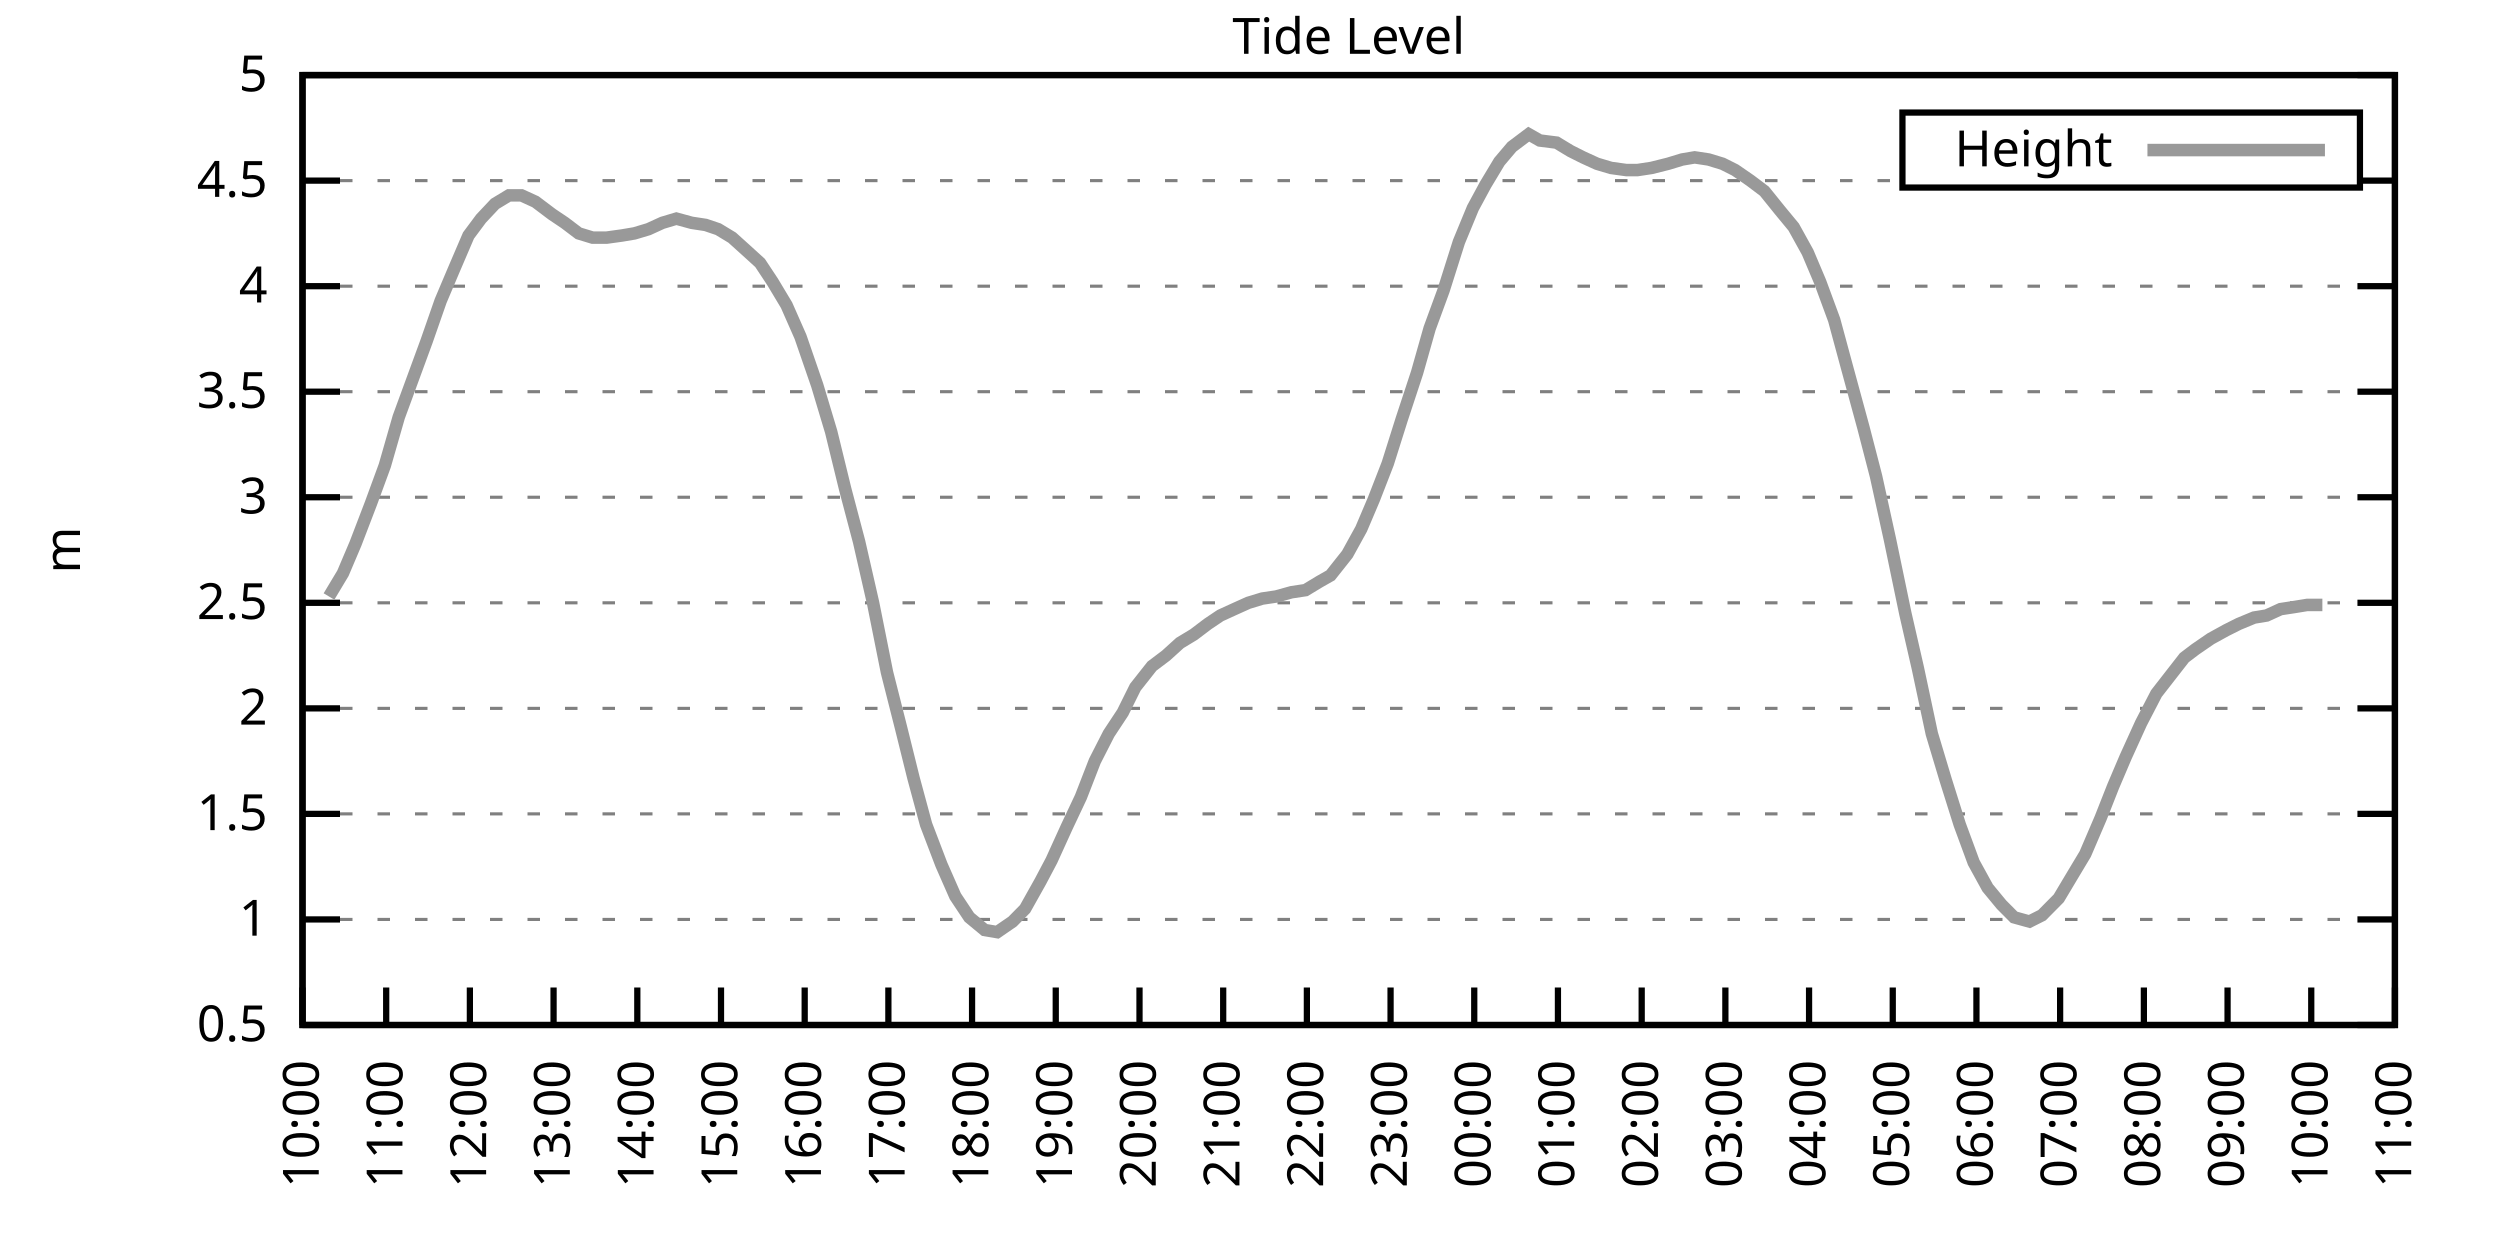
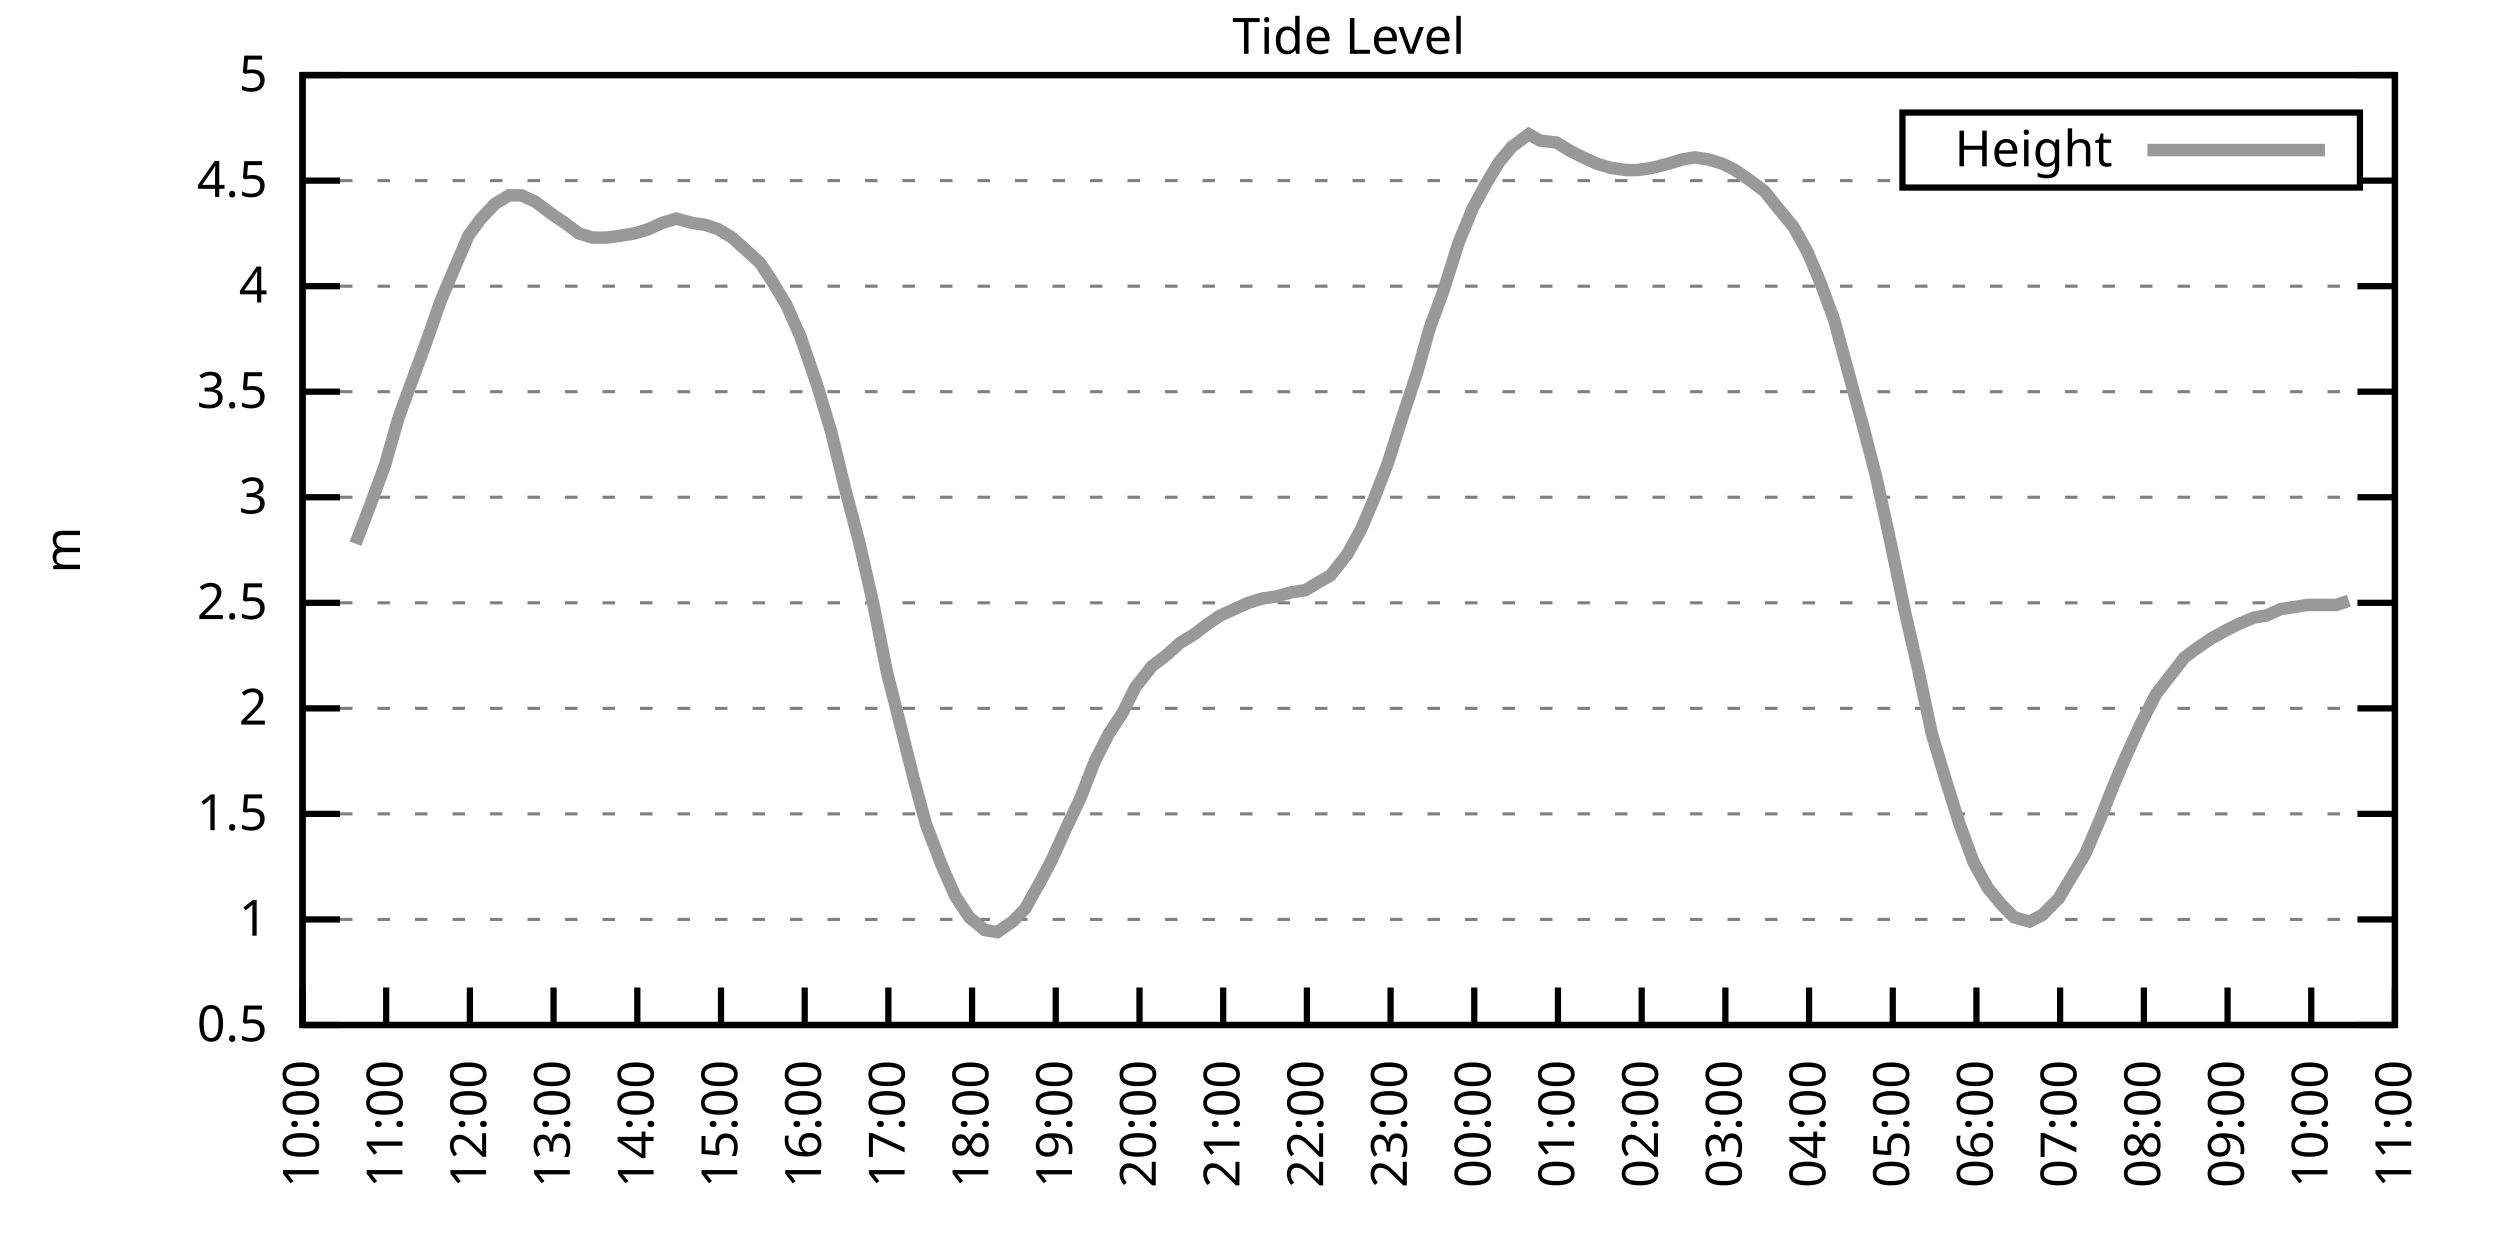
<svg xmlns="http://www.w3.org/2000/svg" xmlns:xlink="http://www.w3.org/1999/xlink" width="400" height="200" viewBox="0 0 400 200">
  <g id="gnuplot_canvas">
    <rect x="0" y="0" width="400" height="200" fill="none" />
    <defs>
      <circle id="gpDot" r="0.5" stroke-width="0.5" stroke="currentColor" />
      <path id="gpPt0" stroke-width="0.333" stroke="currentColor" d="M-1,0 h2 M0,-1 v2" />
      <path id="gpPt1" stroke-width="0.333" stroke="currentColor" d="M-1,-1 L1,1 M1,-1 L-1,1" />
      <path id="gpPt2" stroke-width="0.333" stroke="currentColor" d="M-1,0 L1,0 M0,-1 L0,1 M-1,-1 L1,1 M-1,1 L1,-1" />
      <rect id="gpPt3" stroke-width="0.333" stroke="currentColor" x="-1" y="-1" width="2" height="2" />
      <rect id="gpPt4" stroke-width="0.333" stroke="currentColor" fill="currentColor" x="-1" y="-1" width="2" height="2" />
      <circle id="gpPt5" stroke-width="0.333" stroke="currentColor" cx="0" cy="0" r="1" />
      <use xlink:href="#gpPt5" id="gpPt6" fill="currentColor" stroke="none" />
      <path id="gpPt7" stroke-width="0.333" stroke="currentColor" d="M0,-1.33 L-1.33,0.67 L1.33,0.67 z" />
      <use xlink:href="#gpPt7" id="gpPt8" fill="currentColor" stroke="none" />
      <use xlink:href="#gpPt7" id="gpPt9" stroke="currentColor" transform="rotate(180)" />
      <use xlink:href="#gpPt9" id="gpPt10" fill="currentColor" stroke="none" />
      <use xlink:href="#gpPt3" id="gpPt11" stroke="currentColor" transform="rotate(45)" />
      <use xlink:href="#gpPt11" id="gpPt12" fill="currentColor" stroke="none" />
      <path id="gpPt13" stroke-width="0.333" stroke="currentColor" d="M0,1.330 L1.265,0.411 L0.782,-1.067 L-0.782,-1.076 L-1.265,0.411 z" />
      <use xlink:href="#gpPt13" id="gpPt14" fill="currentColor" stroke="none" />
      <filter id="textbox" filterUnits="objectBoundingBox" x="0" y="0" height="1" width="1">
        <feFlood flood-color="white" flood-opacity="1" result="bgnd" />
        <feComposite in="SourceGraphic" in2="bgnd" operator="atop" />
      </filter>
      <filter id="greybox" filterUnits="objectBoundingBox" x="0" y="0" height="1" width="1">
        <feFlood flood-color="lightgrey" flood-opacity="1" result="grey" />
        <feComposite in="SourceGraphic" in2="grey" operator="atop" />
      </filter>
    </defs>
    <g fill="none" color="white" stroke="currentColor" stroke-width="1.00" stroke-linecap="butt" stroke-linejoin="miter">
</g>
    <g fill="none" color="black" stroke="currentColor" stroke-width="1.00" stroke-linecap="butt" stroke-linejoin="miter">
      <g stroke="none" shape-rendering="crispEdges">
        <polygon fill="rgb(255, 255, 255)" points="48.40,164.00 383.18,164.00 383.18,12.02 48.40,12.02 " />
      </g>
    </g>
    <g fill="none" color="black" stroke="currentColor" stroke-width="1.00" stroke-linecap="butt" stroke-linejoin="miter">
</g>
    <g fill="none" color="black" stroke="black" stroke-width="0.50" stroke-linecap="butt" stroke-linejoin="miter">
</g>
    <g fill="none" color="gray" stroke="currentColor" stroke-width="0.50" stroke-linecap="butt" stroke-linejoin="miter">
      <path stroke="gray" stroke-dasharray="2,4" class="gridline" d="M48.40,164.00 L383.19,164.00  " />
    </g>
    <g fill="none" color="gray" stroke="gray" stroke-width="1.00" stroke-linecap="butt" stroke-linejoin="miter">
</g>
    <g fill="none" color="black" stroke="currentColor" stroke-width="1.00" stroke-linecap="butt" stroke-linejoin="miter">
      <path stroke="black" d="M48.40,164.00 L54.40,164.00 M383.19,164.00 L377.19,164.00  " />
      <g transform="translate(42.80,166.60)" stroke="none" fill="black" font-family="Sans" font-size="8.00" text-anchor="end">
        <text>
          <tspan font-family="Sans"> 0.5</tspan>
        </text>
      </g>
    </g>
    <g fill="none" color="black" stroke="currentColor" stroke-width="1.00" stroke-linecap="butt" stroke-linejoin="miter">
</g>
    <g fill="none" color="black" stroke="black" stroke-width="0.50" stroke-linecap="butt" stroke-linejoin="miter">
</g>
    <g fill="none" color="gray" stroke="currentColor" stroke-width="0.50" stroke-linecap="butt" stroke-linejoin="miter">
      <path stroke="gray" stroke-dasharray="2,4" class="gridline" d="M48.40,147.11 L383.19,147.11  " />
    </g>
    <g fill="none" color="gray" stroke="gray" stroke-width="1.00" stroke-linecap="butt" stroke-linejoin="miter">
</g>
    <g fill="none" color="black" stroke="currentColor" stroke-width="1.00" stroke-linecap="butt" stroke-linejoin="miter">
      <path stroke="black" d="M48.40,147.11 L54.40,147.11 M383.19,147.11 L377.19,147.11  " />
      <g transform="translate(42.80,149.71)" stroke="none" fill="black" font-family="Sans" font-size="8.00" text-anchor="end">
        <text>
          <tspan font-family="Sans"> 1</tspan>
        </text>
      </g>
    </g>
    <g fill="none" color="black" stroke="currentColor" stroke-width="1.00" stroke-linecap="butt" stroke-linejoin="miter">
</g>
    <g fill="none" color="black" stroke="black" stroke-width="0.50" stroke-linecap="butt" stroke-linejoin="miter">
</g>
    <g fill="none" color="gray" stroke="currentColor" stroke-width="0.50" stroke-linecap="butt" stroke-linejoin="miter">
      <path stroke="gray" stroke-dasharray="2,4" class="gridline" d="M48.40,130.22 L383.19,130.22  " />
    </g>
    <g fill="none" color="gray" stroke="gray" stroke-width="1.00" stroke-linecap="butt" stroke-linejoin="miter">
</g>
    <g fill="none" color="black" stroke="currentColor" stroke-width="1.00" stroke-linecap="butt" stroke-linejoin="miter">
      <path stroke="black" d="M48.40,130.22 L54.40,130.22 M383.19,130.22 L377.19,130.22  " />
      <g transform="translate(42.80,132.82)" stroke="none" fill="black" font-family="Sans" font-size="8.00" text-anchor="end">
        <text>
          <tspan font-family="Sans"> 1.5</tspan>
        </text>
      </g>
    </g>
    <g fill="none" color="black" stroke="currentColor" stroke-width="1.00" stroke-linecap="butt" stroke-linejoin="miter">
</g>
    <g fill="none" color="black" stroke="black" stroke-width="0.50" stroke-linecap="butt" stroke-linejoin="miter">
</g>
    <g fill="none" color="gray" stroke="currentColor" stroke-width="0.50" stroke-linecap="butt" stroke-linejoin="miter">
      <path stroke="gray" stroke-dasharray="2,4" class="gridline" d="M48.40,113.34 L383.19,113.34  " />
    </g>
    <g fill="none" color="gray" stroke="gray" stroke-width="1.00" stroke-linecap="butt" stroke-linejoin="miter">
</g>
    <g fill="none" color="black" stroke="currentColor" stroke-width="1.00" stroke-linecap="butt" stroke-linejoin="miter">
      <path stroke="black" d="M48.40,113.34 L54.40,113.34 M383.19,113.34 L377.19,113.34  " />
      <g transform="translate(42.80,115.94)" stroke="none" fill="black" font-family="Sans" font-size="8.00" text-anchor="end">
        <text>
          <tspan font-family="Sans"> 2</tspan>
        </text>
      </g>
    </g>
    <g fill="none" color="black" stroke="currentColor" stroke-width="1.00" stroke-linecap="butt" stroke-linejoin="miter">
</g>
    <g fill="none" color="black" stroke="black" stroke-width="0.50" stroke-linecap="butt" stroke-linejoin="miter">
</g>
    <g fill="none" color="gray" stroke="currentColor" stroke-width="0.50" stroke-linecap="butt" stroke-linejoin="miter">
      <path stroke="gray" stroke-dasharray="2,4" class="gridline" d="M48.40,96.45 L383.19,96.45  " />
    </g>
    <g fill="none" color="gray" stroke="gray" stroke-width="1.00" stroke-linecap="butt" stroke-linejoin="miter">
</g>
    <g fill="none" color="black" stroke="currentColor" stroke-width="1.00" stroke-linecap="butt" stroke-linejoin="miter">
      <path stroke="black" d="M48.40,96.45 L54.40,96.45 M383.19,96.45 L377.19,96.45  " />
      <g transform="translate(42.80,99.05)" stroke="none" fill="black" font-family="Sans" font-size="8.00" text-anchor="end">
        <text>
          <tspan font-family="Sans"> 2.5</tspan>
        </text>
      </g>
    </g>
    <g fill="none" color="black" stroke="currentColor" stroke-width="1.00" stroke-linecap="butt" stroke-linejoin="miter">
</g>
    <g fill="none" color="black" stroke="black" stroke-width="0.50" stroke-linecap="butt" stroke-linejoin="miter">
</g>
    <g fill="none" color="gray" stroke="currentColor" stroke-width="0.50" stroke-linecap="butt" stroke-linejoin="miter">
      <path stroke="gray" stroke-dasharray="2,4" class="gridline" d="M48.40,79.56 L383.19,79.56  " />
    </g>
    <g fill="none" color="gray" stroke="gray" stroke-width="1.00" stroke-linecap="butt" stroke-linejoin="miter">
</g>
    <g fill="none" color="black" stroke="currentColor" stroke-width="1.00" stroke-linecap="butt" stroke-linejoin="miter">
      <path stroke="black" d="M48.40,79.56 L54.40,79.56 M383.19,79.56 L377.19,79.56  " />
      <g transform="translate(42.80,82.16)" stroke="none" fill="black" font-family="Sans" font-size="8.00" text-anchor="end">
        <text>
          <tspan font-family="Sans"> 3</tspan>
        </text>
      </g>
    </g>
    <g fill="none" color="black" stroke="currentColor" stroke-width="1.00" stroke-linecap="butt" stroke-linejoin="miter">
</g>
    <g fill="none" color="black" stroke="black" stroke-width="0.50" stroke-linecap="butt" stroke-linejoin="miter">
</g>
    <g fill="none" color="gray" stroke="currentColor" stroke-width="0.50" stroke-linecap="butt" stroke-linejoin="miter">
      <path stroke="gray" stroke-dasharray="2,4" class="gridline" d="M48.40,62.67 L383.19,62.67  " />
    </g>
    <g fill="none" color="gray" stroke="gray" stroke-width="1.00" stroke-linecap="butt" stroke-linejoin="miter">
</g>
    <g fill="none" color="black" stroke="currentColor" stroke-width="1.00" stroke-linecap="butt" stroke-linejoin="miter">
      <path stroke="black" d="M48.40,62.67 L54.40,62.67 M383.19,62.67 L377.19,62.67  " />
      <g transform="translate(42.80,65.27)" stroke="none" fill="black" font-family="Sans" font-size="8.00" text-anchor="end">
        <text>
          <tspan font-family="Sans"> 3.5</tspan>
        </text>
      </g>
    </g>
    <g fill="none" color="black" stroke="currentColor" stroke-width="1.00" stroke-linecap="butt" stroke-linejoin="miter">
</g>
    <g fill="none" color="black" stroke="black" stroke-width="0.50" stroke-linecap="butt" stroke-linejoin="miter">
</g>
    <g fill="none" color="gray" stroke="currentColor" stroke-width="0.50" stroke-linecap="butt" stroke-linejoin="miter">
      <path stroke="gray" stroke-dasharray="2,4" class="gridline" d="M48.40,45.79 L383.19,45.79  " />
    </g>
    <g fill="none" color="gray" stroke="gray" stroke-width="1.00" stroke-linecap="butt" stroke-linejoin="miter">
</g>
    <g fill="none" color="black" stroke="currentColor" stroke-width="1.00" stroke-linecap="butt" stroke-linejoin="miter">
      <path stroke="black" d="M48.40,45.79 L54.40,45.79 M383.19,45.79 L377.19,45.79  " />
      <g transform="translate(42.80,48.39)" stroke="none" fill="black" font-family="Sans" font-size="8.00" text-anchor="end">
        <text>
          <tspan font-family="Sans"> 4</tspan>
        </text>
      </g>
    </g>
    <g fill="none" color="black" stroke="currentColor" stroke-width="1.00" stroke-linecap="butt" stroke-linejoin="miter">
</g>
    <g fill="none" color="black" stroke="black" stroke-width="0.50" stroke-linecap="butt" stroke-linejoin="miter">
</g>
    <g fill="none" color="gray" stroke="currentColor" stroke-width="0.50" stroke-linecap="butt" stroke-linejoin="miter">
      <path stroke="gray" stroke-dasharray="2,4" class="gridline" d="M48.40,28.90 L304.39,28.90 M377.59,28.90 L383.19,28.90  " />
    </g>
    <g fill="none" color="gray" stroke="gray" stroke-width="1.00" stroke-linecap="butt" stroke-linejoin="miter">
</g>
    <g fill="none" color="black" stroke="currentColor" stroke-width="1.00" stroke-linecap="butt" stroke-linejoin="miter">
      <path stroke="black" d="M48.40,28.90 L54.40,28.90 M383.19,28.90 L377.19,28.90  " />
      <g transform="translate(42.80,31.50)" stroke="none" fill="black" font-family="Sans" font-size="8.00" text-anchor="end">
        <text>
          <tspan font-family="Sans"> 4.5</tspan>
        </text>
      </g>
    </g>
    <g fill="none" color="black" stroke="currentColor" stroke-width="1.00" stroke-linecap="butt" stroke-linejoin="miter">
</g>
    <g fill="none" color="black" stroke="black" stroke-width="0.50" stroke-linecap="butt" stroke-linejoin="miter">
</g>
    <g fill="none" color="gray" stroke="currentColor" stroke-width="0.50" stroke-linecap="butt" stroke-linejoin="miter">
      <path stroke="gray" stroke-dasharray="2,4" class="gridline" d="M48.40,12.01 L383.19,12.01  " />
    </g>
    <g fill="none" color="gray" stroke="gray" stroke-width="1.00" stroke-linecap="butt" stroke-linejoin="miter">
</g>
    <g fill="none" color="black" stroke="currentColor" stroke-width="1.00" stroke-linecap="butt" stroke-linejoin="miter">
      <path stroke="black" d="M48.40,12.01 L54.40,12.01 M383.19,12.01 L377.19,12.01  " />
      <g transform="translate(42.80,14.61)" stroke="none" fill="black" font-family="Sans" font-size="8.00" text-anchor="end">
        <text>
          <tspan font-family="Sans"> 5</tspan>
        </text>
      </g>
    </g>
    <g fill="none" color="black" stroke="currentColor" stroke-width="1.00" stroke-linecap="butt" stroke-linejoin="miter">
      <path stroke="black" d="M48.40,164.00 L48.40,158.00  " />
      <g transform="translate(51.00,169.60) rotate(270.00)" stroke="none" fill="black" font-family="Sans" font-size="8.00" text-anchor="end">
        <text>
          <tspan font-family="Sans">10:00</tspan>
        </text>
      </g>
    </g>
    <g fill="none" color="black" stroke="currentColor" stroke-width="1.00" stroke-linecap="butt" stroke-linejoin="miter">
      <path stroke="black" d="M61.79,164.00 L61.79,158.00  " />
      <g transform="translate(64.39,169.60) rotate(270.00)" stroke="none" fill="black" font-family="Sans" font-size="8.00" text-anchor="end">
        <text>
          <tspan font-family="Sans">11:00</tspan>
        </text>
      </g>
    </g>
    <g fill="none" color="black" stroke="currentColor" stroke-width="1.00" stroke-linecap="butt" stroke-linejoin="miter">
      <path stroke="black" d="M75.18,164.00 L75.18,158.00  " />
      <g transform="translate(77.78,169.60) rotate(270.00)" stroke="none" fill="black" font-family="Sans" font-size="8.00" text-anchor="end">
        <text>
          <tspan font-family="Sans">12:00</tspan>
        </text>
      </g>
    </g>
    <g fill="none" color="black" stroke="currentColor" stroke-width="1.00" stroke-linecap="butt" stroke-linejoin="miter">
      <path stroke="black" d="M88.57,164.00 L88.57,158.00  " />
      <g transform="translate(91.17,169.60) rotate(270.00)" stroke="none" fill="black" font-family="Sans" font-size="8.00" text-anchor="end">
        <text>
          <tspan font-family="Sans">13:00</tspan>
        </text>
      </g>
    </g>
    <g fill="none" color="black" stroke="currentColor" stroke-width="1.00" stroke-linecap="butt" stroke-linejoin="miter">
      <path stroke="black" d="M101.97,164.00 L101.97,158.00  " />
      <g transform="translate(104.57,169.60) rotate(270.00)" stroke="none" fill="black" font-family="Sans" font-size="8.00" text-anchor="end">
        <text>
          <tspan font-family="Sans">14:00</tspan>
        </text>
      </g>
    </g>
    <g fill="none" color="black" stroke="currentColor" stroke-width="1.00" stroke-linecap="butt" stroke-linejoin="miter">
      <path stroke="black" d="M115.36,164.00 L115.36,158.00  " />
      <g transform="translate(117.96,169.60) rotate(270.00)" stroke="none" fill="black" font-family="Sans" font-size="8.00" text-anchor="end">
        <text>
          <tspan font-family="Sans">15:00</tspan>
        </text>
      </g>
    </g>
    <g fill="none" color="black" stroke="currentColor" stroke-width="1.00" stroke-linecap="butt" stroke-linejoin="miter">
      <path stroke="black" d="M128.75,164.00 L128.75,158.00  " />
      <g transform="translate(131.35,169.60) rotate(270.00)" stroke="none" fill="black" font-family="Sans" font-size="8.00" text-anchor="end">
        <text>
          <tspan font-family="Sans">16:00</tspan>
        </text>
      </g>
    </g>
    <g fill="none" color="black" stroke="currentColor" stroke-width="1.00" stroke-linecap="butt" stroke-linejoin="miter">
      <path stroke="black" d="M142.14,164.00 L142.14,158.00  " />
      <g transform="translate(144.74,169.60) rotate(270.00)" stroke="none" fill="black" font-family="Sans" font-size="8.00" text-anchor="end">
        <text>
          <tspan font-family="Sans">17:00</tspan>
        </text>
      </g>
    </g>
    <g fill="none" color="black" stroke="currentColor" stroke-width="1.00" stroke-linecap="butt" stroke-linejoin="miter">
      <path stroke="black" d="M155.53,164.00 L155.53,158.00  " />
      <g transform="translate(158.13,169.60) rotate(270.00)" stroke="none" fill="black" font-family="Sans" font-size="8.00" text-anchor="end">
        <text>
          <tspan font-family="Sans">18:00</tspan>
        </text>
      </g>
    </g>
    <g fill="none" color="black" stroke="currentColor" stroke-width="1.00" stroke-linecap="butt" stroke-linejoin="miter">
      <path stroke="black" d="M168.92,164.00 L168.92,158.00  " />
      <g transform="translate(171.52,169.60) rotate(270.00)" stroke="none" fill="black" font-family="Sans" font-size="8.00" text-anchor="end">
        <text>
          <tspan font-family="Sans">19:00</tspan>
        </text>
      </g>
    </g>
    <g fill="none" color="black" stroke="currentColor" stroke-width="1.00" stroke-linecap="butt" stroke-linejoin="miter">
      <path stroke="black" d="M182.32,164.00 L182.32,158.00  " />
      <g transform="translate(184.92,169.60) rotate(270.00)" stroke="none" fill="black" font-family="Sans" font-size="8.00" text-anchor="end">
        <text>
          <tspan font-family="Sans">20:00</tspan>
        </text>
      </g>
    </g>
    <g fill="none" color="black" stroke="currentColor" stroke-width="1.00" stroke-linecap="butt" stroke-linejoin="miter">
      <path stroke="black" d="M195.71,164.00 L195.71,158.00  " />
      <g transform="translate(198.31,169.60) rotate(270.00)" stroke="none" fill="black" font-family="Sans" font-size="8.00" text-anchor="end">
        <text>
          <tspan font-family="Sans">21:00</tspan>
        </text>
      </g>
    </g>
    <g fill="none" color="black" stroke="currentColor" stroke-width="1.00" stroke-linecap="butt" stroke-linejoin="miter">
      <path stroke="black" d="M209.10,164.00 L209.10,158.00  " />
      <g transform="translate(211.70,169.60) rotate(270.00)" stroke="none" fill="black" font-family="Sans" font-size="8.00" text-anchor="end">
        <text>
          <tspan font-family="Sans">22:00</tspan>
        </text>
      </g>
    </g>
    <g fill="none" color="black" stroke="currentColor" stroke-width="1.00" stroke-linecap="butt" stroke-linejoin="miter">
      <path stroke="black" d="M222.49,164.00 L222.49,158.00  " />
      <g transform="translate(225.09,169.60) rotate(270.00)" stroke="none" fill="black" font-family="Sans" font-size="8.00" text-anchor="end">
        <text>
          <tspan font-family="Sans">23:00</tspan>
        </text>
      </g>
    </g>
    <g fill="none" color="black" stroke="currentColor" stroke-width="1.00" stroke-linecap="butt" stroke-linejoin="miter">
      <path stroke="black" d="M235.88,164.00 L235.88,158.00  " />
      <g transform="translate(238.48,169.60) rotate(270.00)" stroke="none" fill="black" font-family="Sans" font-size="8.00" text-anchor="end">
        <text>
          <tspan font-family="Sans">00:00</tspan>
        </text>
      </g>
    </g>
    <g fill="none" color="black" stroke="currentColor" stroke-width="1.00" stroke-linecap="butt" stroke-linejoin="miter">
      <path stroke="black" d="M249.27,164.00 L249.27,158.00  " />
      <g transform="translate(251.87,169.60) rotate(270.00)" stroke="none" fill="black" font-family="Sans" font-size="8.00" text-anchor="end">
        <text>
          <tspan font-family="Sans">01:00</tspan>
        </text>
      </g>
    </g>
    <g fill="none" color="black" stroke="currentColor" stroke-width="1.00" stroke-linecap="butt" stroke-linejoin="miter">
      <path stroke="black" d="M262.67,164.00 L262.67,158.00  " />
      <g transform="translate(265.27,169.60) rotate(270.00)" stroke="none" fill="black" font-family="Sans" font-size="8.00" text-anchor="end">
        <text>
          <tspan font-family="Sans">02:00</tspan>
        </text>
      </g>
    </g>
    <g fill="none" color="black" stroke="currentColor" stroke-width="1.00" stroke-linecap="butt" stroke-linejoin="miter">
      <path stroke="black" d="M276.06,164.00 L276.06,158.00  " />
      <g transform="translate(278.66,169.60) rotate(270.00)" stroke="none" fill="black" font-family="Sans" font-size="8.00" text-anchor="end">
        <text>
          <tspan font-family="Sans">03:00</tspan>
        </text>
      </g>
    </g>
    <g fill="none" color="black" stroke="currentColor" stroke-width="1.00" stroke-linecap="butt" stroke-linejoin="miter">
      <path stroke="black" d="M289.45,164.00 L289.45,158.00  " />
      <g transform="translate(292.05,169.60) rotate(270.00)" stroke="none" fill="black" font-family="Sans" font-size="8.00" text-anchor="end">
        <text>
          <tspan font-family="Sans">04:00</tspan>
        </text>
      </g>
    </g>
    <g fill="none" color="black" stroke="currentColor" stroke-width="1.00" stroke-linecap="butt" stroke-linejoin="miter">
      <path stroke="black" d="M302.84,164.00 L302.84,158.00  " />
      <g transform="translate(305.44,169.60) rotate(270.00)" stroke="none" fill="black" font-family="Sans" font-size="8.00" text-anchor="end">
        <text>
          <tspan font-family="Sans">05:00</tspan>
        </text>
      </g>
    </g>
    <g fill="none" color="black" stroke="currentColor" stroke-width="1.00" stroke-linecap="butt" stroke-linejoin="miter">
      <path stroke="black" d="M316.23,164.00 L316.23,158.00  " />
      <g transform="translate(318.83,169.60) rotate(270.00)" stroke="none" fill="black" font-family="Sans" font-size="8.00" text-anchor="end">
        <text>
          <tspan font-family="Sans">06:00</tspan>
        </text>
      </g>
    </g>
    <g fill="none" color="black" stroke="currentColor" stroke-width="1.00" stroke-linecap="butt" stroke-linejoin="miter">
      <path stroke="black" d="M329.62,164.00 L329.62,158.00  " />
      <g transform="translate(332.22,169.60) rotate(270.00)" stroke="none" fill="black" font-family="Sans" font-size="8.00" text-anchor="end">
        <text>
          <tspan font-family="Sans">07:00</tspan>
        </text>
      </g>
    </g>
    <g fill="none" color="black" stroke="currentColor" stroke-width="1.00" stroke-linecap="butt" stroke-linejoin="miter">
      <path stroke="black" d="M343.02,164.00 L343.02,158.00  " />
      <g transform="translate(345.62,169.60) rotate(270.00)" stroke="none" fill="black" font-family="Sans" font-size="8.00" text-anchor="end">
        <text>
          <tspan font-family="Sans">08:00</tspan>
        </text>
      </g>
    </g>
    <g fill="none" color="black" stroke="currentColor" stroke-width="1.00" stroke-linecap="butt" stroke-linejoin="miter">
      <path stroke="black" d="M356.41,164.00 L356.41,158.00  " />
      <g transform="translate(359.01,169.60) rotate(270.00)" stroke="none" fill="black" font-family="Sans" font-size="8.00" text-anchor="end">
        <text>
          <tspan font-family="Sans">09:00</tspan>
        </text>
      </g>
    </g>
    <g fill="none" color="black" stroke="currentColor" stroke-width="1.00" stroke-linecap="butt" stroke-linejoin="miter">
      <path stroke="black" d="M369.80,164.00 L369.80,158.00  " />
      <g transform="translate(372.40,169.60) rotate(270.00)" stroke="none" fill="black" font-family="Sans" font-size="8.00" text-anchor="end">
        <text>
          <tspan font-family="Sans">10:00</tspan>
        </text>
      </g>
    </g>
    <g fill="none" color="black" stroke="currentColor" stroke-width="1.00" stroke-linecap="butt" stroke-linejoin="miter">
      <path stroke="black" d="M383.19,164.00 L383.19,158.00  " />
      <g transform="translate(385.79,169.60) rotate(270.00)" stroke="none" fill="black" font-family="Sans" font-size="8.00" text-anchor="end">
        <text>
          <tspan font-family="Sans">11:00</tspan>
        </text>
      </g>
    </g>
    <g fill="none" color="black" stroke="currentColor" stroke-width="1.00" stroke-linecap="butt" stroke-linejoin="miter">
</g>
    <g fill="none" color="black" stroke="currentColor" stroke-width="1.00" stroke-linecap="butt" stroke-linejoin="miter">
      <path stroke="black" d="M48.40,12.01 L48.40,164.00 L383.19,164.00 L383.19,12.01 L48.40,12.01 Z  " />
    </g>
    <g fill="none" color="black" stroke="currentColor" stroke-width="1.00" stroke-linecap="butt" stroke-linejoin="miter">
</g>
    <g fill="none" color="black" stroke="currentColor" stroke-width="1.00" stroke-linecap="butt" stroke-linejoin="miter">
      <path stroke="black" d="M304.39,30.01 L304.39,18.01 L377.59,18.01 L377.59,30.01 L304.39,30.01 Z  " />
    </g>
    <g id="Tide_level_plot_1">
      <g fill="none" color="white" stroke="black" stroke-width="2.00" stroke-linecap="butt" stroke-linejoin="miter">
</g>
      <g fill="none" color="black" stroke="currentColor" stroke-width="2.00" stroke-linecap="butt" stroke-linejoin="miter">
        <g transform="translate(337.99,26.61)" stroke="none" fill="black" font-family="Sans" font-size="8.00" text-anchor="end">
          <text>
            <tspan font-family="Sans">Height</tspan>
          </text>
        </g>
      </g>
      <g fill="none" color="black" stroke="currentColor" stroke-width="2.00" stroke-linecap="butt" stroke-linejoin="miter">
-         <path stroke="rgb(153, 153, 153)" d="M343.59,24.01 L371.99,24.01 M52.64,95.44 L54.87,91.72 L56.88,86.99 L59.34,80.57 L61.57,74.49 L63.80,66.73   L66.03,60.65 L68.26,54.57 L70.50,48.15 L72.50,43.42 L74.96,37.68 L76.97,34.98 L79.20,32.61 L81.43,31.26   L83.44,31.26 L85.67,32.28 L88.35,34.30 L90.36,35.65 L92.59,37.34 L94.82,38.02 L97.06,38.02 L99.51,37.68   L101.52,37.34 L103.75,36.67 L105.98,35.65 L108.22,34.98 L110.67,35.65 L112.90,35.99 L114.91,36.67 L117.14,38.02   L119.38,40.04 L121.61,42.07 L123.62,45.11 L125.85,48.83 L128.08,53.89 L130.76,61.66 L132.99,69.09 L135.22,78.21   L137.45,86.65 L139.69,96.45 L141.92,107.59 L144.15,116.38 L146.16,124.48 L148.17,131.91 L150.62,138.33 L152.85,143.40   L155.09,146.77 L157.54,148.80 L159.55,149.14 L162.01,147.45 L164.01,145.42 L166.47,141.03 L168.25,137.66 L170.71,132.25   L172.94,127.52 L175.17,121.78 L177.41,117.39 L179.64,114.01 L181.65,109.96 L184.32,106.58 L186.56,104.89 L188.79,102.87   L191.02,101.52 L193.25,99.83 L195.26,98.48 L197.49,97.46 L199.73,96.45 L201.96,95.77 L204.19,95.44 L206.64,94.76   L208.88,94.42 L211.11,93.07 L212.89,92.06 L215.57,88.68 L217.80,84.63 L219.81,79.90 L222.04,74.16 L224.28,67.06   L226.73,59.63 L228.74,52.54 L230.97,46.46 L233.43,38.69 L235.66,33.29 L237.67,29.57 L239.90,25.86 L241.91,23.49   L244.59,21.47 L246.37,22.48 L249.05,22.82 L251.28,24.17 L253.29,25.18 L255.52,26.20 L257.76,26.87 L260.21,27.21   L262.00,27.21 L264.23,26.87 L266.91,26.20 L269.14,25.52 L271.15,25.18 L273.38,25.52 L275.61,26.20 L277.62,27.21   L280.07,28.90 L282.31,30.59 L284.76,33.63 L286.99,36.33 L289.23,40.38 L291.23,45.11 L293.47,51.19 L295.48,58.62   L298.15,68.42 L300.16,76.18 L302.39,86.32 L304.85,98.14 L306.86,106.92 L309.09,117.39 L311.32,124.82 L313.55,131.91   L315.79,137.99 L318.02,142.05 L320.25,144.75 L322.26,146.77 L324.71,147.45 L326.72,146.44 L329.40,143.73 L331.41,140.36   L333.64,136.64 L336.10,130.90 L338.10,125.83 L340.11,121.11 L342.57,115.70 L345.02,110.97 L349.49,105.23 L351.27,103.88   L353.73,102.19 L356.18,100.84 L358.19,99.83 L360.65,98.81 L362.66,98.48 L364.89,97.46 L367.12,97.12 L369.13,96.79   L371.58,96.79  " />
+         <path stroke="rgb(153, 153, 153)" d="M343.59,24.01 L371.99,24.01 M56.88,86.99 L59.34,80.57 L61.57,74.49 L63.80,66.73 L66.03,60.65 L68.26,54.57   L70.50,48.15 L72.50,43.42 L74.96,37.68 L76.97,34.98 L79.20,32.61 L81.43,31.26 L83.44,31.26 L85.67,32.28   L88.35,34.30 L90.36,35.65 L92.59,37.34 L94.82,38.02 L97.06,38.02 L99.51,37.68 L101.52,37.34 L103.75,36.67   L105.98,35.65 L108.22,34.98 L110.67,35.65 L112.90,35.99 L114.91,36.67 L117.14,38.02 L119.38,40.04 L121.61,42.07   L123.62,45.11 L125.85,48.83 L128.08,53.89 L130.76,61.66 L132.99,69.09 L135.22,78.21 L137.45,86.65 L139.69,96.45   L141.92,107.59 L144.15,116.38 L146.16,124.48 L148.17,131.91 L150.62,138.33 L152.85,143.40 L155.09,146.77 L157.54,148.80   L159.55,149.14 L162.01,147.45 L164.01,145.42 L166.47,141.03 L168.25,137.66 L170.71,132.25 L172.94,127.52 L175.17,121.78   L177.41,117.39 L179.64,114.01 L181.65,109.96 L184.32,106.58 L186.56,104.89 L188.79,102.87 L191.02,101.52 L193.25,99.83   L195.26,98.48 L197.49,97.46 L199.73,96.45 L201.96,95.77 L204.19,95.44 L206.64,94.76 L208.88,94.42 L211.11,93.07   L212.89,92.06 L215.57,88.68 L217.80,84.63 L219.81,79.90 L222.04,74.16 L224.28,67.06 L226.73,59.63 L228.74,52.54   L230.97,46.46 L233.43,38.69 L235.66,33.29 L237.67,29.57 L239.90,25.86 L241.91,23.49 L244.59,21.47 L246.37,22.48   L249.05,22.82 L251.28,24.17 L253.29,25.18 L255.52,26.20 L257.76,26.87 L260.21,27.21 L262.00,27.21 L264.23,26.87   L266.91,26.20 L269.14,25.52 L271.15,25.18 L273.38,25.52 L275.61,26.20 L277.62,27.21 L280.07,28.90 L282.31,30.59   L284.76,33.63 L286.99,36.33 L289.23,40.38 L291.23,45.11 L293.47,51.19 L295.48,58.62 L298.15,68.42 L300.16,76.18   L302.39,86.32 L304.85,98.14 L306.86,106.92 L309.09,117.39 L311.32,124.82 L313.55,131.91 L315.79,137.99 L318.02,142.05   L320.25,144.75 L322.26,146.77 L324.71,147.45 L326.72,146.44 L329.40,143.73 L331.41,140.36 L333.64,136.64 L336.10,130.90   L338.10,125.83 L340.11,121.11 L342.57,115.70 L345.02,110.97 L349.49,105.23 L351.27,103.88 L353.73,102.19 L356.18,100.84   L358.19,99.83 L360.65,98.81 L362.66,98.48 L364.89,97.46 L367.12,97.12 L369.13,96.79 L371.58,96.79 L373.82,96.79   L375.82,96.11  " />
      </g>
    </g>
    <g fill="none" color="black" stroke="currentColor" stroke-width="2.00" stroke-linecap="butt" stroke-linejoin="miter">
</g>
    <g fill="none" color="black" stroke="black" stroke-width="1.00" stroke-linecap="butt" stroke-linejoin="miter">
</g>
    <g fill="none" color="black" stroke="currentColor" stroke-width="1.00" stroke-linecap="butt" stroke-linejoin="miter">
      <path stroke="black" d="M48.40,12.01 L48.40,164.00 L383.19,164.00 L383.19,12.01 L48.40,12.01 Z  " />
      <g transform="translate(12.80,88.01) rotate(270.00)" stroke="none" fill="black" font-family="Sans" font-size="8.00" text-anchor="middle">
        <text>
          <tspan font-family="Sans">m</tspan>
        </text>
      </g>
    </g>
    <g fill="none" color="black" stroke="currentColor" stroke-width="1.00" stroke-linecap="butt" stroke-linejoin="miter">
</g>
    <g fill="none" color="black" stroke="currentColor" stroke-width="1.00" stroke-linecap="butt" stroke-linejoin="miter">
      <g transform="translate(215.79,8.61)" stroke="none" fill="black" font-family="Sans" font-size="8.00" text-anchor="middle">
        <text>
          <tspan font-family="Sans">Tide Level</tspan>
        </text>
      </g>
    </g>
    <g fill="none" color="black" stroke="currentColor" stroke-width="1.00" stroke-linecap="butt" stroke-linejoin="miter">
</g>
  </g>
</svg>
